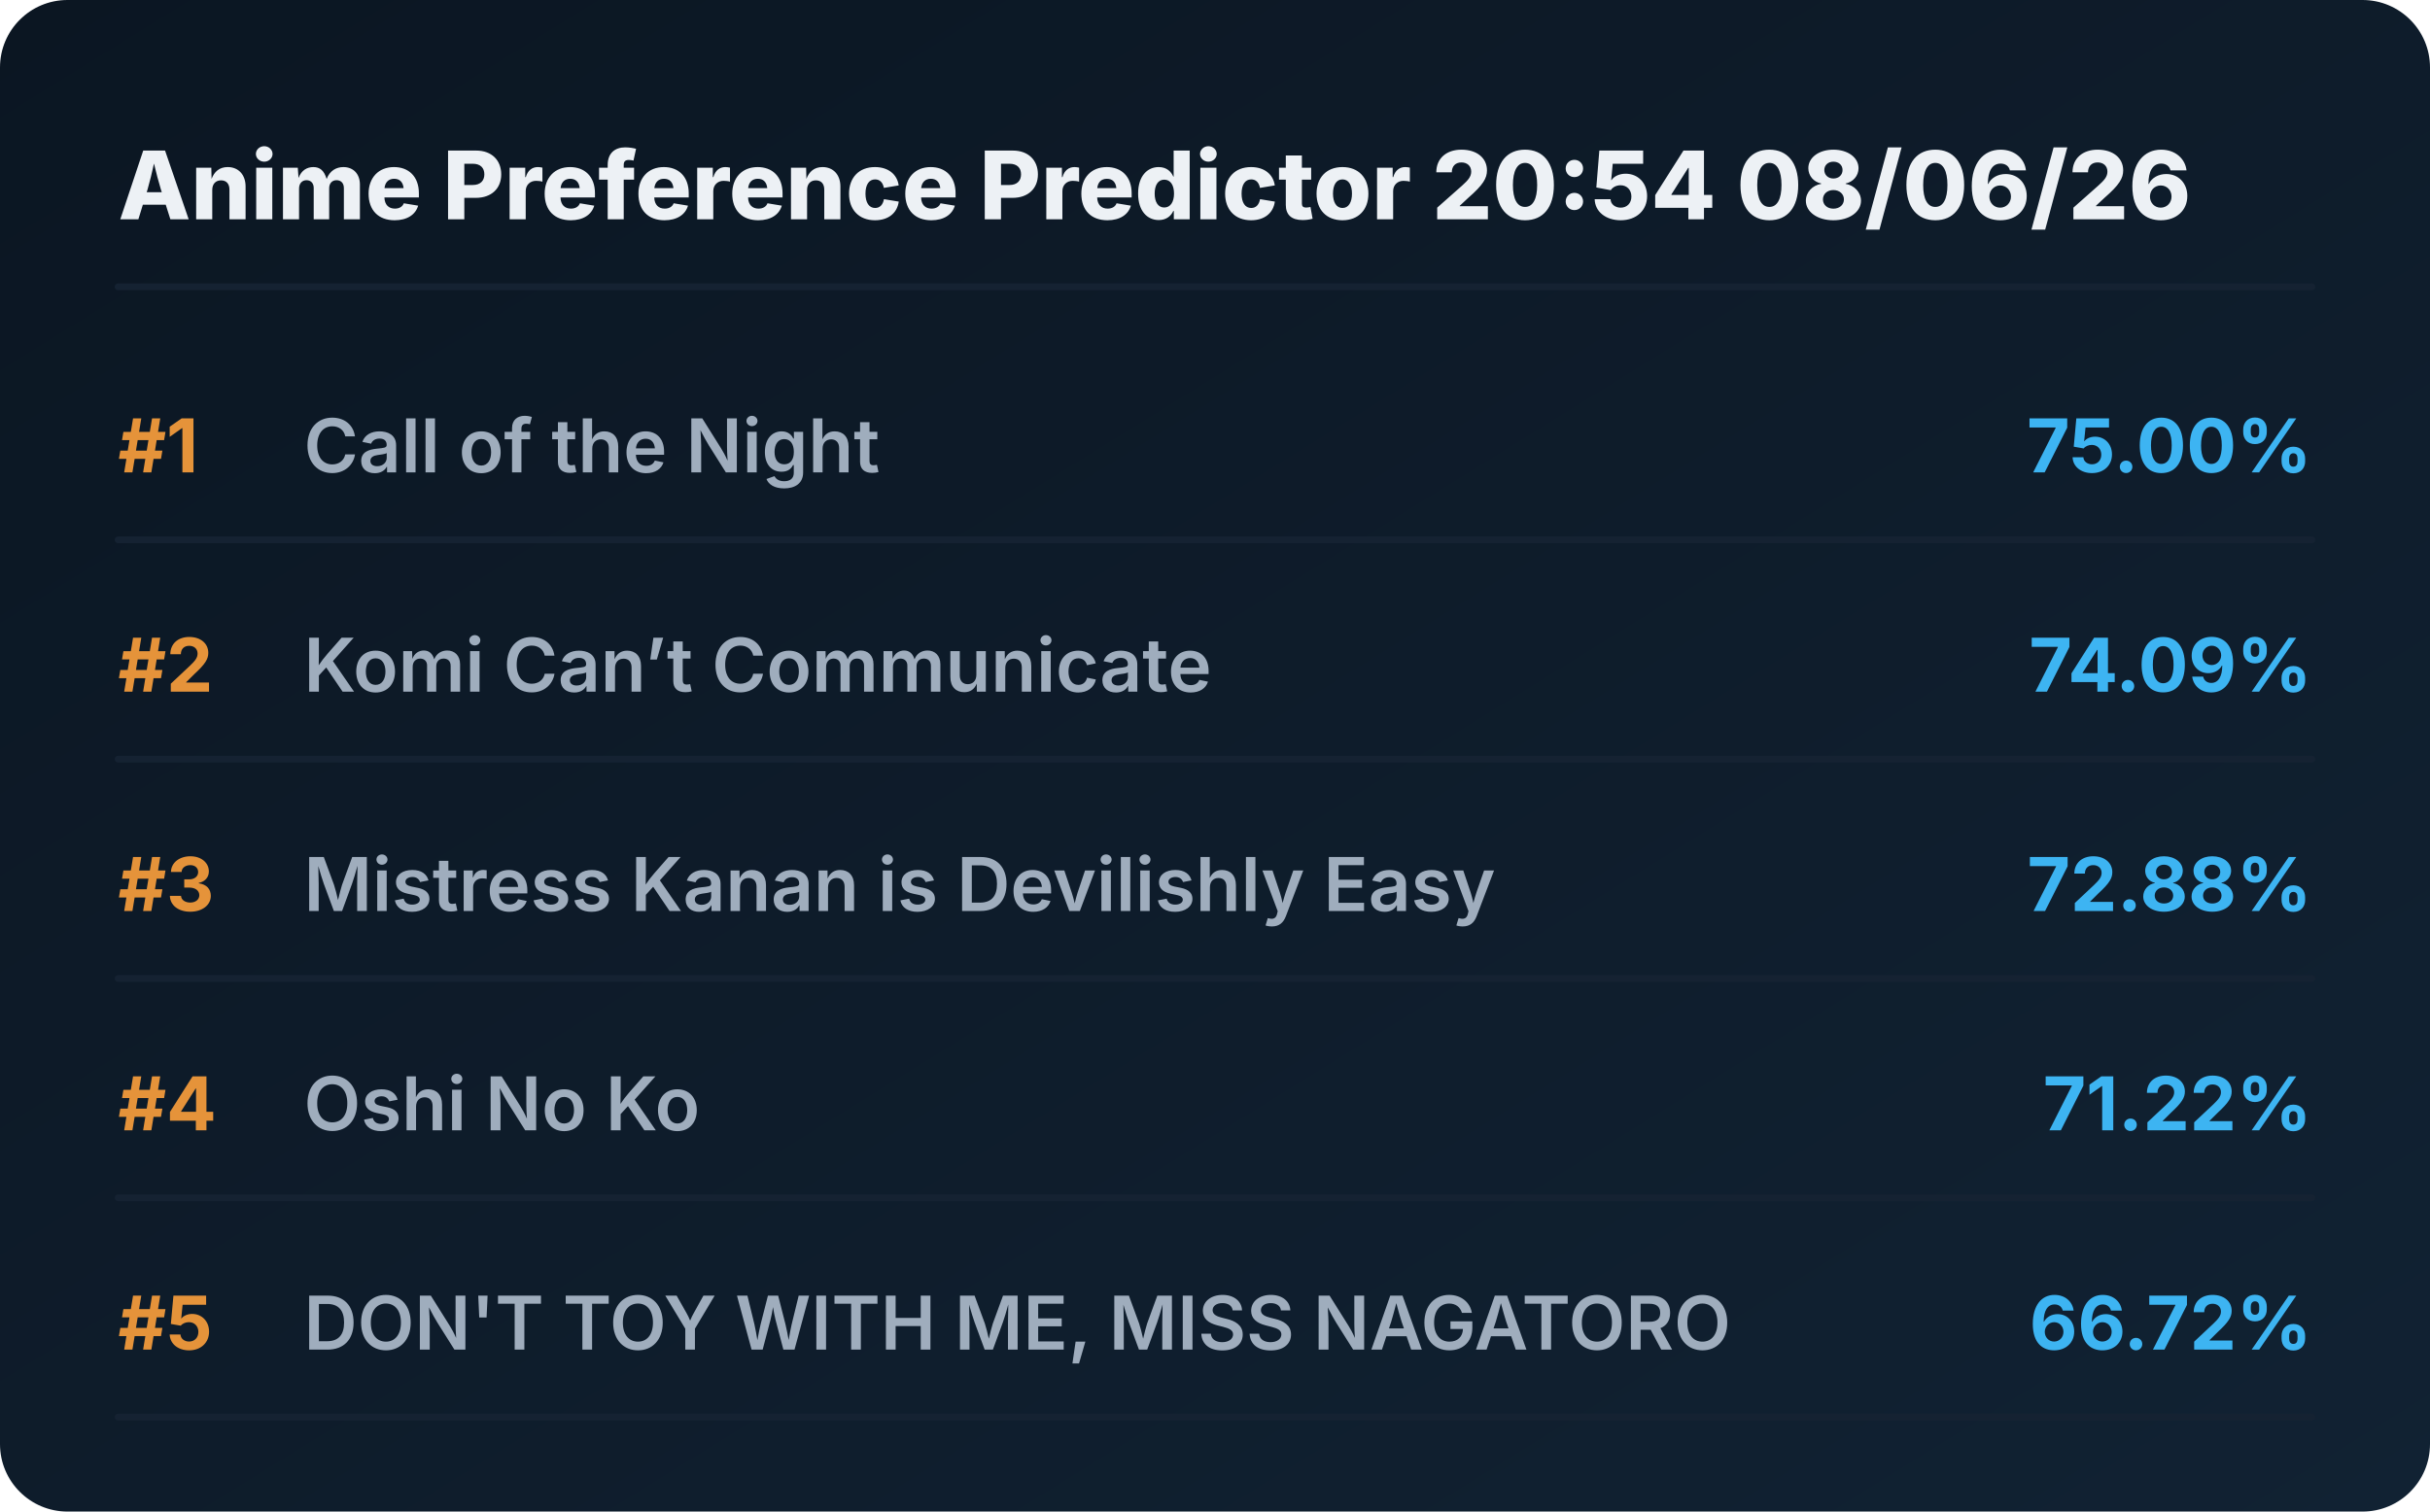
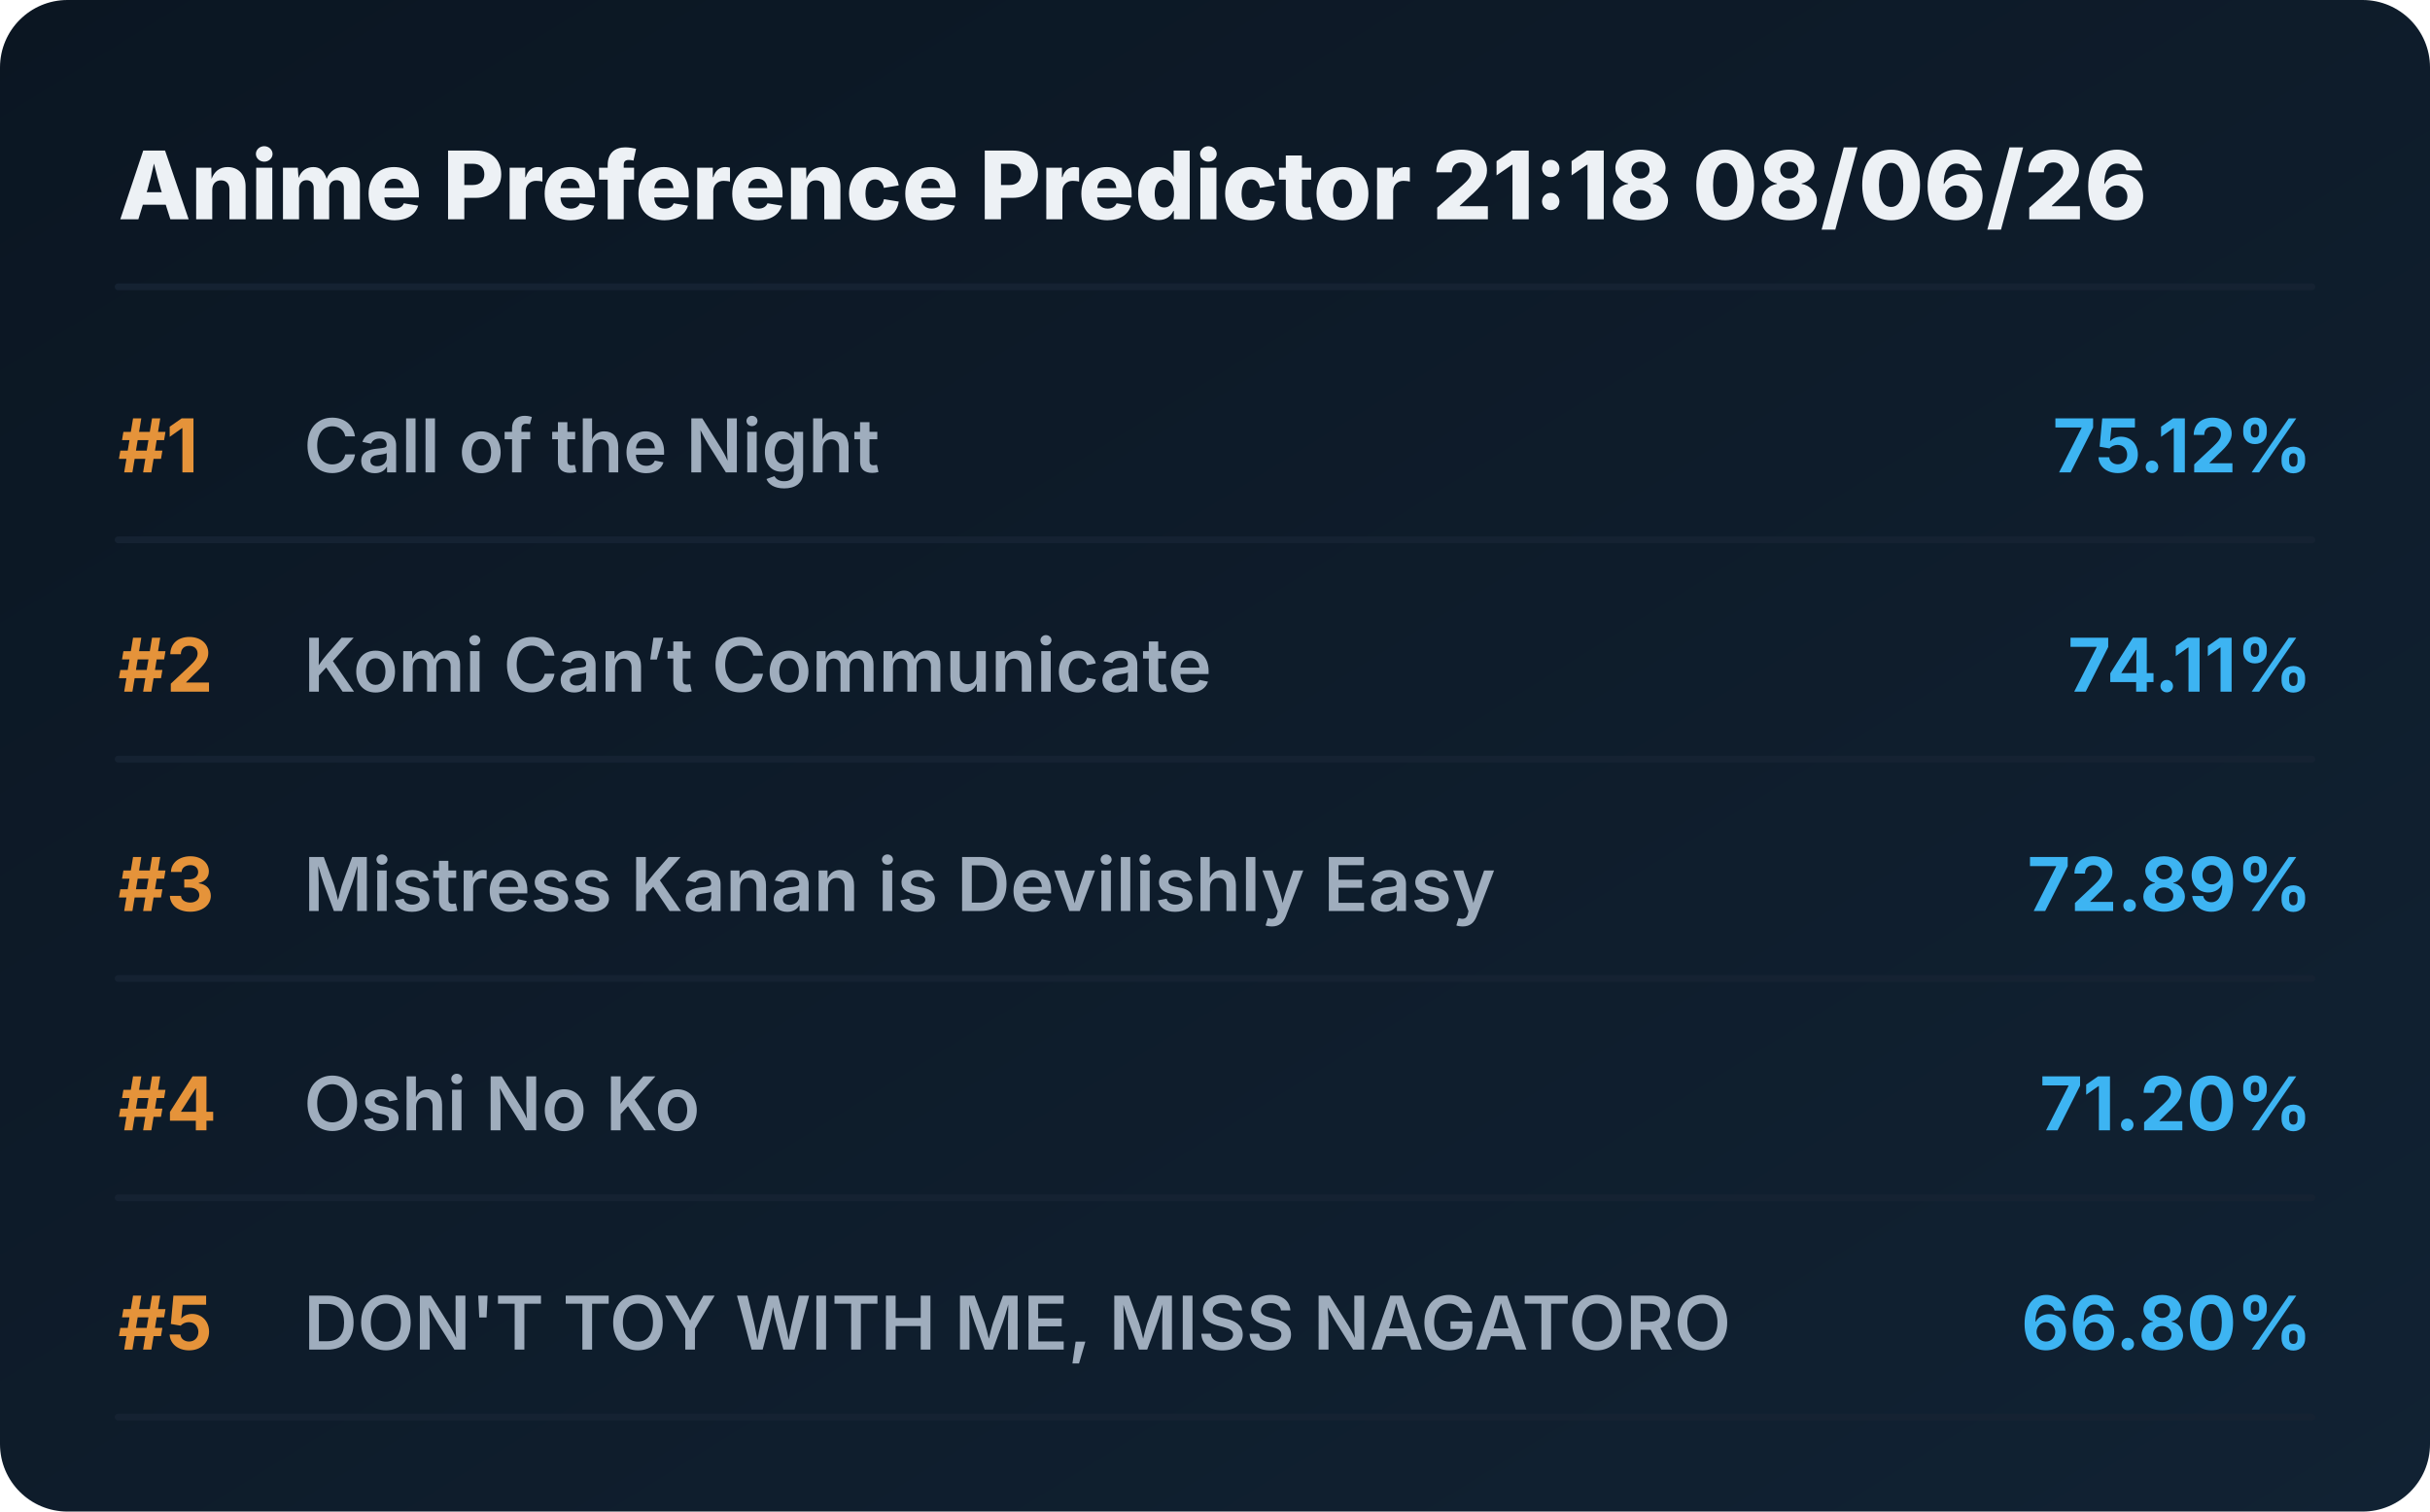
<svg xmlns="http://www.w3.org/2000/svg" viewBox="0 0 720 448" preserveAspectRatio="xMidYMid meet" style="width: 100%; height: auto; max-width: 720px;">
  <defs>
    <linearGradient id="boxGrad" x1="0%" y1="0%" x2="100%" y2="100%">
      <stop offset="0%" stop-color="#0b1622" />
      <stop offset="100%" stop-color="#112233" />
    </linearGradient>
    <clipPath id="titleClip">
      <rect x="90" y="0" width="510" height="100%" />
    </clipPath>
  </defs>
  <style>
    .bg { fill: url(#boxGrad); rx: 20px; }
    .header { font-family: 'Overpass', 'Inter', system-ui, sans-serif; font-weight: 800; font-size: 28px; fill: #edf1f5; }
    .rank { font-family: 'Overpass', 'Inter', system-ui, sans-serif; font-weight: 700; font-size: 22px; fill: #e5933a; }
    .title { font-family: 'Overpass', 'Inter', system-ui, sans-serif; font-weight: 600; font-size: 22px; fill: #9fadbd; }
    .score { font-family: 'Overpass', 'Inter', system-ui, sans-serif; font-weight: 700; font-size: 22px; fill: #3db4f2; }
    .line { stroke: #152232; stroke-width: 2; stroke-linecap: round; }
  </style>
  <rect class="bg" width="720" height="448" />
-   <text x="35" y="65" class="header">Anime Preference Predictor 20:54 08/06/26</text>
+   <text x="35" y="65" class="header">Anime Preference Predictor 21:18 08/06/26</text>
  <line x1="35" y1="85" x2="685" y2="85" class="line" />
  <g transform="translate(0, 0)">
    <text x="35" y="140" class="rank">#1</text>
    <text x="90" y="140" class="title">Call of the Night</text>
-     <text x="685" y="140" class="score" text-anchor="end">75.00%</text>
+     <text x="685" y="140" class="score" text-anchor="end">75.12%</text>
    <line x1="35" y1="160" x2="685" y2="160" class="line" />
  </g>
  <g transform="translate(0, 65)">
    <text x="35" y="140" class="rank">#2</text>
    <text x="90" y="140" class="title">Komi Can’t Communicate</text>
-     <text x="685" y="140" class="score" text-anchor="end">74.09%</text>
+     <text x="685" y="140" class="score" text-anchor="end">74.11%</text>
    <line x1="35" y1="160" x2="685" y2="160" class="line" />
  </g>
  <g transform="translate(0, 130)">
    <text x="35" y="140" class="rank">#3</text>
    <text x="90" y="140" class="title">Mistress Kanan is Devilishly Easy</text>
-     <text x="685" y="140" class="score" text-anchor="end">72.88%</text>
+     <text x="685" y="140" class="score" text-anchor="end">72.89%</text>
    <line x1="35" y1="160" x2="685" y2="160" class="line" />
  </g>
  <g transform="translate(0, 195)">
    <text x="35" y="140" class="rank">#4</text>
    <text x="90" y="140" class="title">Oshi No Ko</text>
-     <text x="685" y="140" class="score" text-anchor="end">71.22%</text>
+     <text x="685" y="140" class="score" text-anchor="end">71.20%</text>
    <line x1="35" y1="160" x2="685" y2="160" class="line" />
  </g>
  <g transform="translate(0, 260)">
    <text x="35" y="140" class="rank">#5</text>
    <text x="90" y="140" class="title">DON'T TOY WITH ME, MISS NAGATORO</text>
-     <text x="685" y="140" class="score" text-anchor="end">66.72%</text>
+     <text x="685" y="140" class="score" text-anchor="end">66.80%</text>
    <line x1="35" y1="160" x2="685" y2="160" class="line" />
  </g>
</svg>
